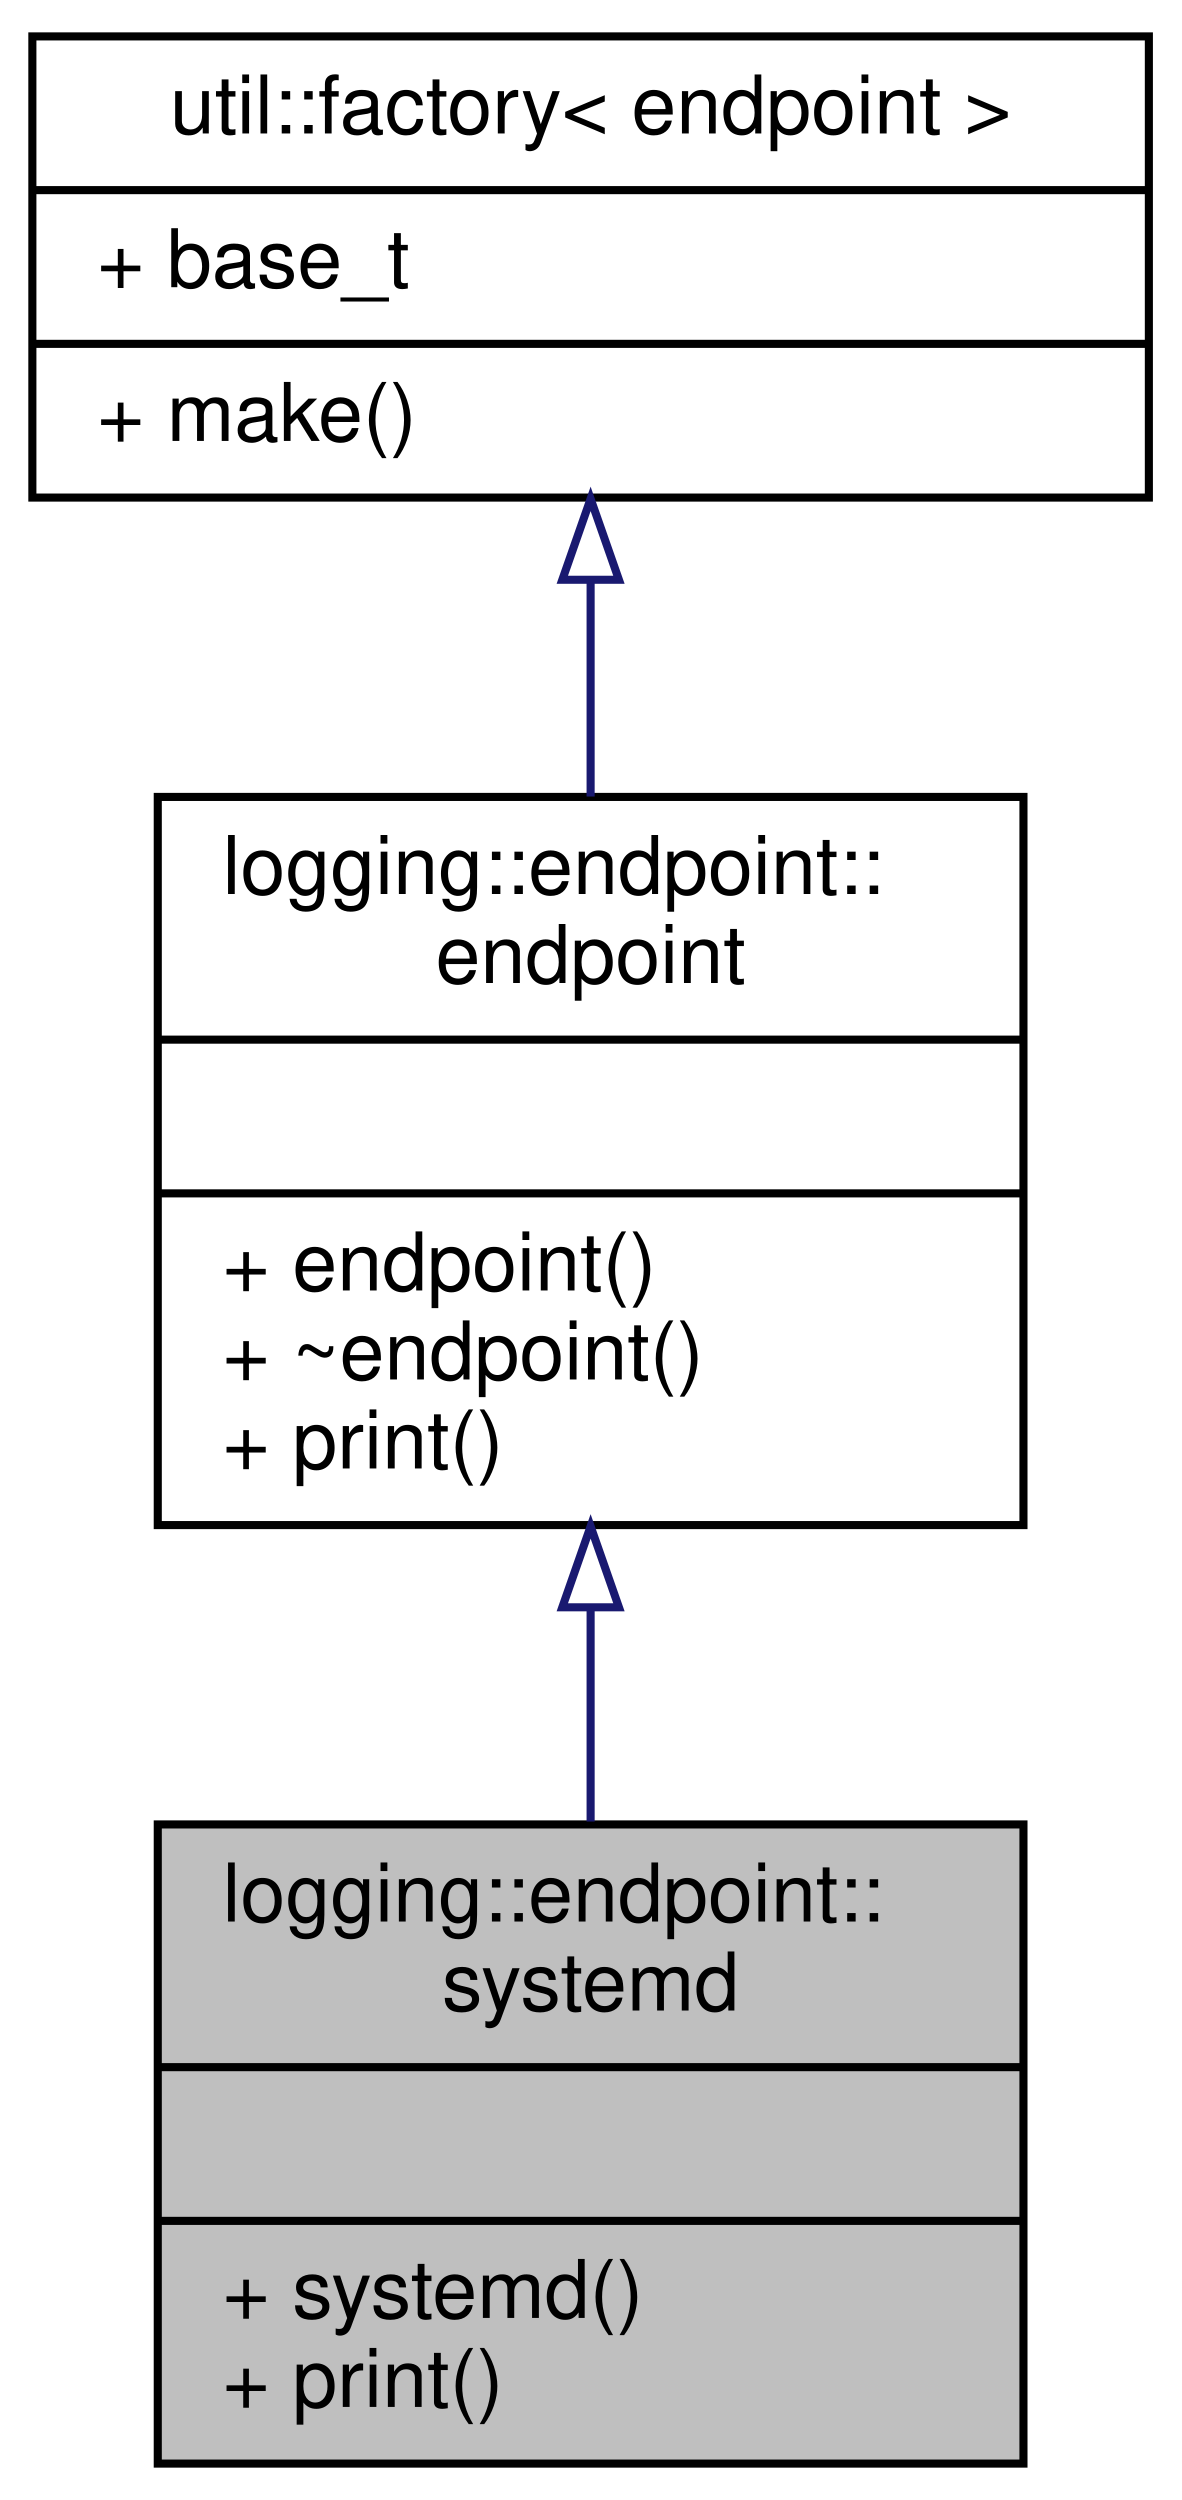
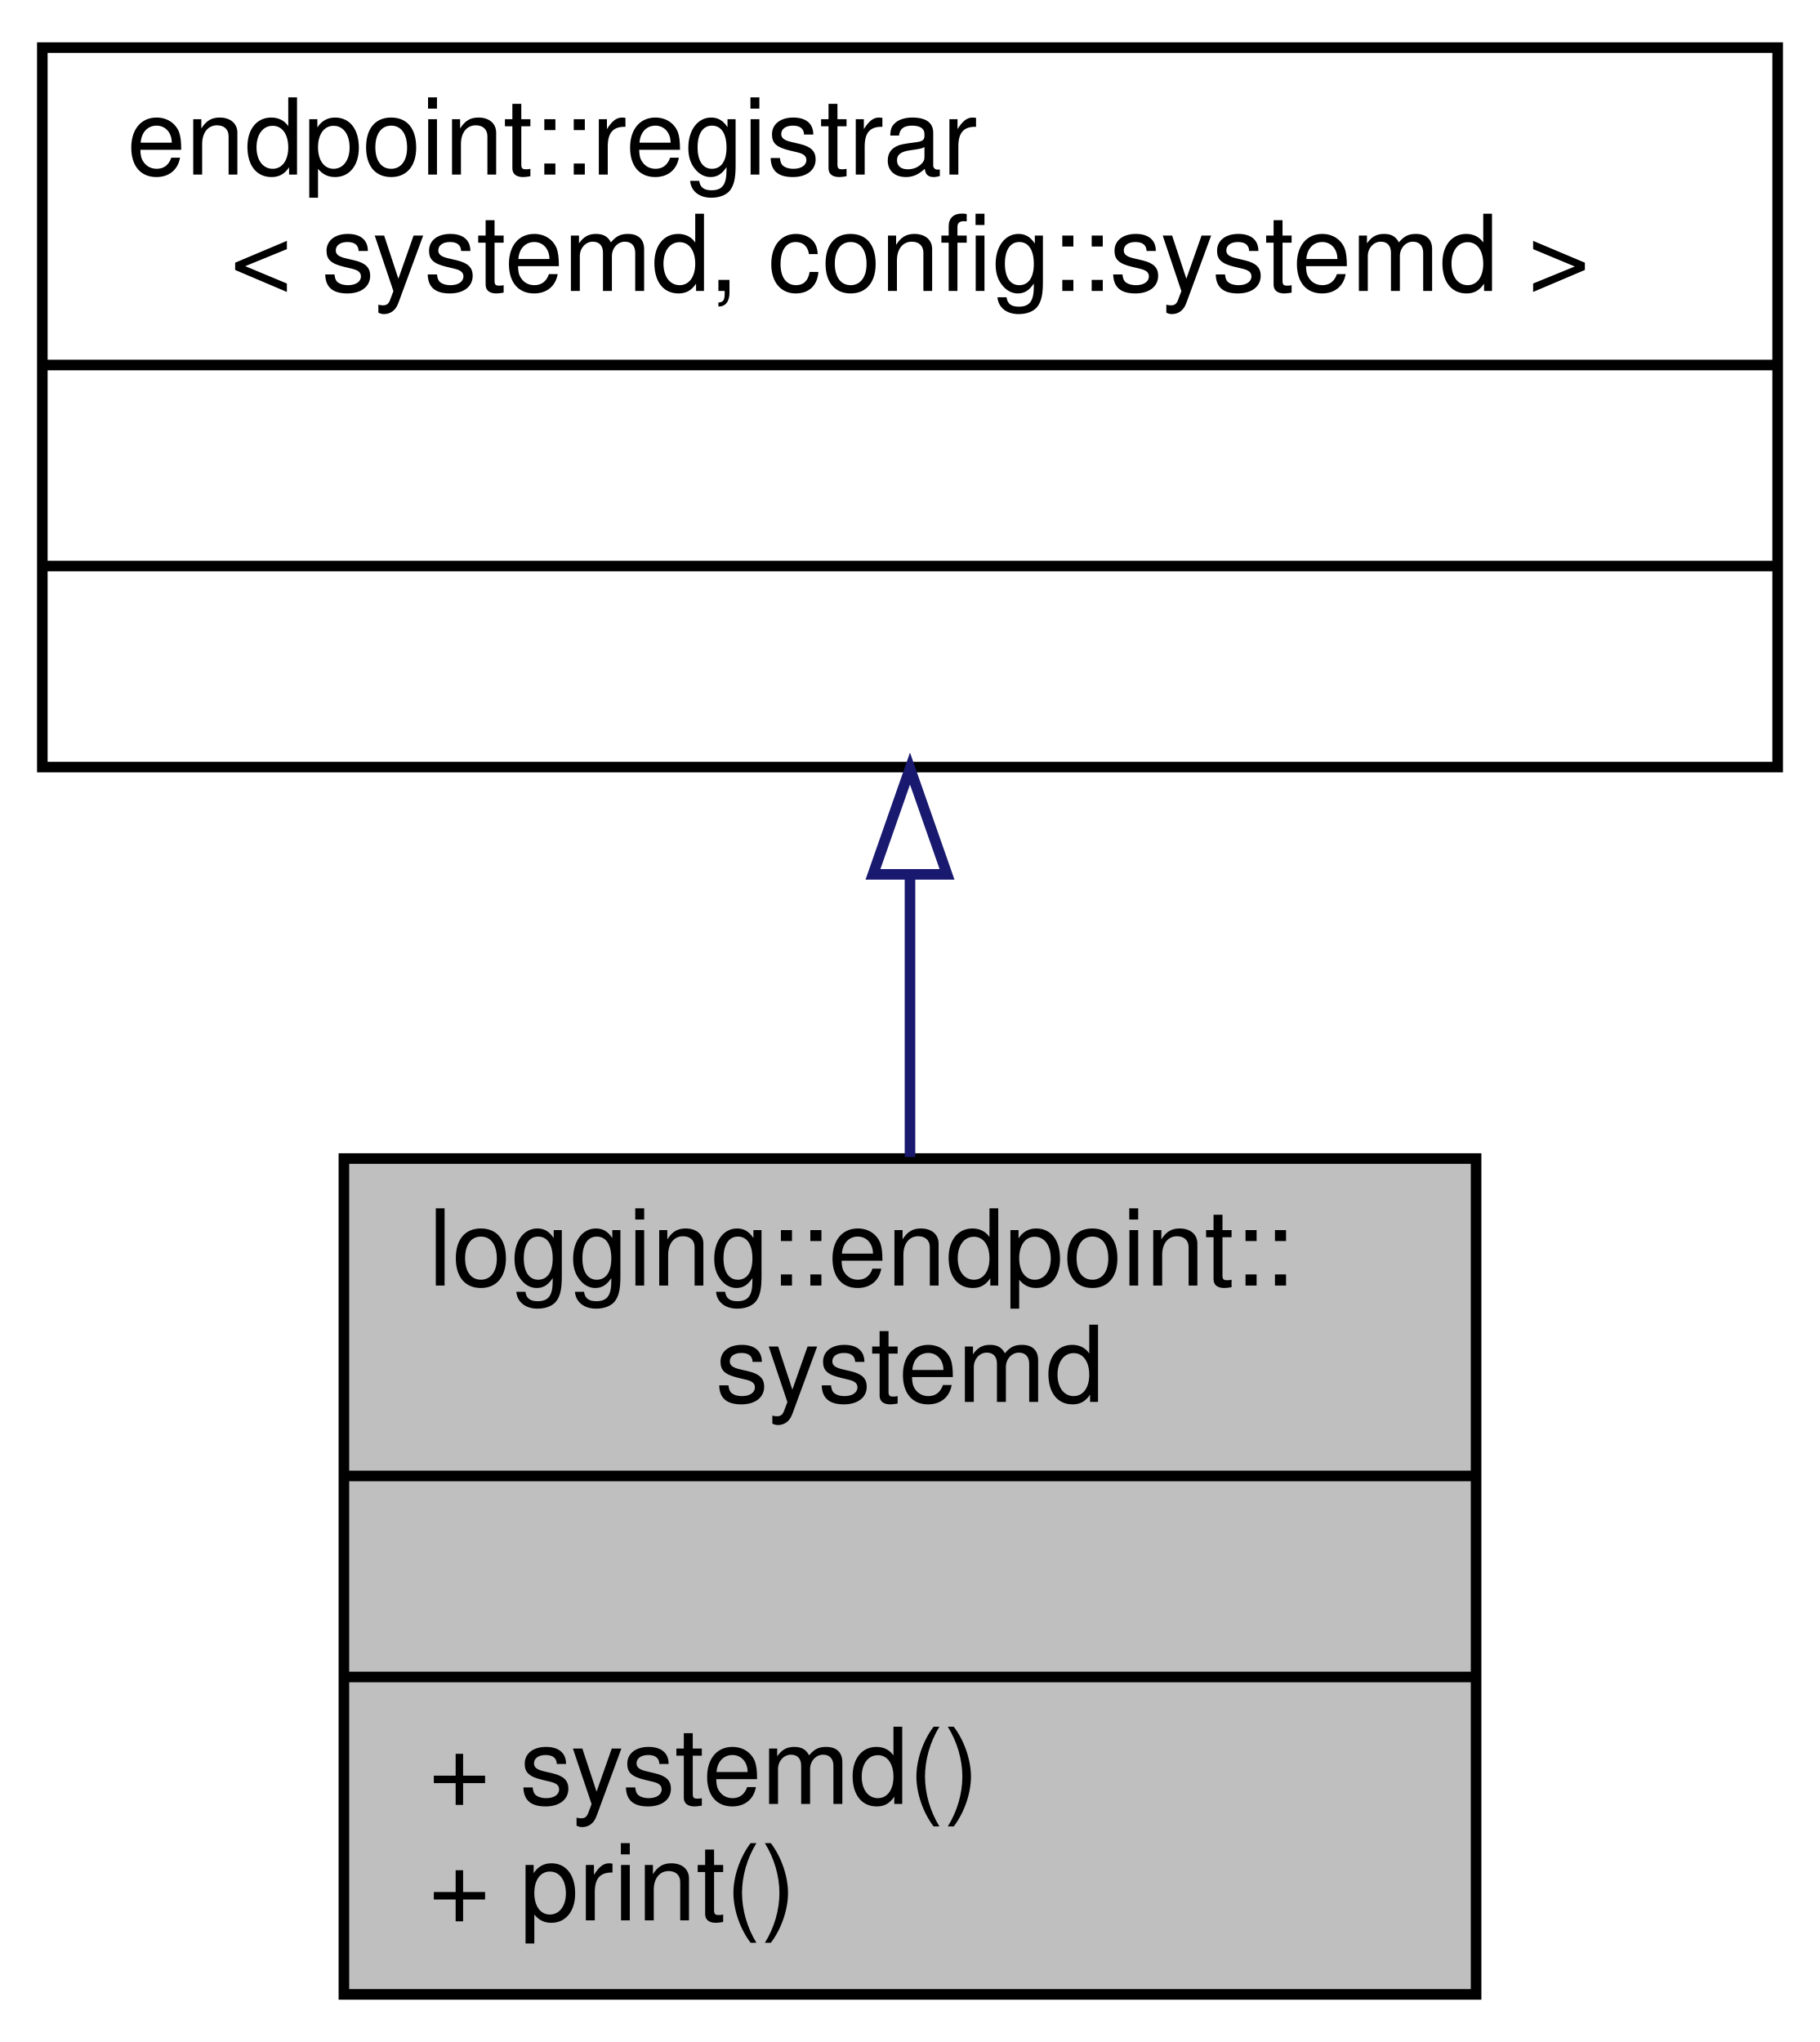
- <svg xmlns="http://www.w3.org/2000/svg" xmlns:xlink="http://www.w3.org/1999/xlink" width="146pt" height="309pt" viewBox="0.00 0.00 146.00 309.00">
-   <g id="graph0" class="graph" transform="scale(1 1) rotate(0) translate(4 305)">
+ <svg xmlns="http://www.w3.org/2000/svg" xmlns:xlink="http://www.w3.org/1999/xlink" width="172pt" height="193pt" viewBox="0.00 0.00 172.00 193.00">
+   <g id="graph0" class="graph" transform="scale(1 1) rotate(0) translate(4 189)">
    <g id="node1" class="node">
      <g id="a_node1">
        <a xlink:title=" ">
-           <polygon fill="#bfbfbf" stroke="black" points="15.5,-0.5 15.5,-79.5 122.5,-79.5 122.5,-0.5 15.5,-0.5" />
-           <text text-anchor="start" x="23.5" y="-67.5" font-family="Helvetica,sans-Serif" font-size="10.00">logging::endpoint::</text>
-           <text text-anchor="middle" x="69" y="-56.5" font-family="Helvetica,sans-Serif" font-size="10.00">systemd</text>
-           <polyline fill="none" stroke="black" points="15.5,-49.5 122.5,-49.5 " />
-           <text text-anchor="middle" x="69" y="-37.5" font-family="Helvetica,sans-Serif" font-size="10.00"> </text>
-           <polyline fill="none" stroke="black" points="15.5,-30.5 122.5,-30.5 " />
-           <text text-anchor="start" x="23.5" y="-18.5" font-family="Helvetica,sans-Serif" font-size="10.00">+ systemd()</text>
-           <text text-anchor="start" x="23.5" y="-7.5" font-family="Helvetica,sans-Serif" font-size="10.00">+ print()</text>
+           <polygon fill="#bfbfbf" stroke="black" points="28.5,-0.5 28.5,-79.5 135.5,-79.5 135.5,-0.5 28.5,-0.5" />
+           <text text-anchor="start" x="36.5" y="-67.5" font-family="Helvetica,sans-Serif" font-size="10.00">logging::endpoint::</text>
+           <text text-anchor="middle" x="82" y="-56.5" font-family="Helvetica,sans-Serif" font-size="10.00">systemd</text>
+           <polyline fill="none" stroke="black" points="28.5,-49.5 135.5,-49.5 " />
+           <text text-anchor="middle" x="82" y="-37.5" font-family="Helvetica,sans-Serif" font-size="10.00"> </text>
+           <polyline fill="none" stroke="black" points="28.5,-30.5 135.5,-30.5 " />
+           <text text-anchor="start" x="36.5" y="-18.5" font-family="Helvetica,sans-Serif" font-size="10.00">+ systemd()</text>
+           <text text-anchor="start" x="36.5" y="-7.5" font-family="Helvetica,sans-Serif" font-size="10.00">+ print()</text>
        </a>
      </g>
    </g>
    <g id="node2" class="node">
      <g id="a_node2">
-         <a xlink:href="structlogging_1_1endpoint_1_1endpoint.html" target="_top" xlink:title=" ">
-           <polygon fill="none" stroke="black" points="15.5,-116.5 15.5,-206.5 122.5,-206.5 122.5,-116.5 15.5,-116.5" />
-           <text text-anchor="start" x="23.5" y="-194.5" font-family="Helvetica,sans-Serif" font-size="10.00">logging::endpoint::</text>
-           <text text-anchor="middle" x="69" y="-183.5" font-family="Helvetica,sans-Serif" font-size="10.00">endpoint</text>
-           <polyline fill="none" stroke="black" points="15.5,-176.5 122.5,-176.5 " />
-           <text text-anchor="middle" x="69" y="-164.5" font-family="Helvetica,sans-Serif" font-size="10.00"> </text>
-           <polyline fill="none" stroke="black" points="15.5,-157.5 122.5,-157.5 " />
-           <text text-anchor="start" x="23.5" y="-145.5" font-family="Helvetica,sans-Serif" font-size="10.00">+ endpoint()</text>
-           <text text-anchor="start" x="23.5" y="-134.5" font-family="Helvetica,sans-Serif" font-size="10.00">+ ~endpoint()</text>
-           <text text-anchor="start" x="23.5" y="-123.5" font-family="Helvetica,sans-Serif" font-size="10.00">+ print()</text>
+         <a xlink:title=" ">
+           <polygon fill="none" stroke="black" points="0,-116.5 0,-184.5 164,-184.5 164,-116.5 0,-116.5" />
+           <text text-anchor="start" x="8" y="-172.5" font-family="Helvetica,sans-Serif" font-size="10.00">endpoint::registrar</text>
+           <text text-anchor="middle" x="82" y="-161.5" font-family="Helvetica,sans-Serif" font-size="10.00">&lt; systemd, config::systemd &gt;</text>
+           <polyline fill="none" stroke="black" points="0,-154.5 164,-154.5 " />
+           <text text-anchor="middle" x="82" y="-142.5" font-family="Helvetica,sans-Serif" font-size="10.00"> </text>
+           <polyline fill="none" stroke="black" points="0,-135.5 164,-135.5 " />
+           <text text-anchor="middle" x="82" y="-123.5" font-family="Helvetica,sans-Serif" font-size="10.00"> </text>
        </a>
      </g>
    </g>
    <g id="edge1" class="edge">
-       <path fill="none" stroke="midnightblue" d="M69,-106.08C69,-97.23 69,-88.23 69,-79.86" />
-       <polygon fill="none" stroke="midnightblue" points="65.5,-106.34 69,-116.34 72.5,-106.34 65.5,-106.34" />
-     </g>
-     <g id="node3" class="node">
-       <g id="a_node3">
-         <a xlink:href="classutil_1_1factory.html" target="_top" xlink:title=" ">
-           <polygon fill="none" stroke="black" points="0,-243.5 0,-300.5 138,-300.5 138,-243.5 0,-243.5" />
-           <text text-anchor="middle" x="69" y="-288.5" font-family="Helvetica,sans-Serif" font-size="10.00">util::factory&lt; endpoint &gt;</text>
-           <polyline fill="none" stroke="black" points="0,-281.5 138,-281.5 " />
-           <text text-anchor="start" x="8" y="-269.5" font-family="Helvetica,sans-Serif" font-size="10.00">+ base_t</text>
-           <polyline fill="none" stroke="black" points="0,-262.5 138,-262.5 " />
-           <text text-anchor="start" x="8" y="-250.5" font-family="Helvetica,sans-Serif" font-size="10.00">+ make()</text>
-         </a>
-       </g>
-     </g>
-     <g id="edge2" class="edge">
-       <path fill="none" stroke="midnightblue" d="M69,-233.21C69,-224.61 69,-215.39 69,-206.55" />
-       <polygon fill="none" stroke="midnightblue" points="65.5,-233.34 69,-243.34 72.5,-233.34 65.5,-233.34" />
+       <path fill="none" stroke="midnightblue" d="M82,-106.27C82,-97.48 82,-88.28 82,-79.65" />
+       <polygon fill="none" stroke="midnightblue" points="78.5,-106.36 82,-116.36 85.5,-106.36 78.5,-106.36" />
    </g>
  </g>
</svg>
